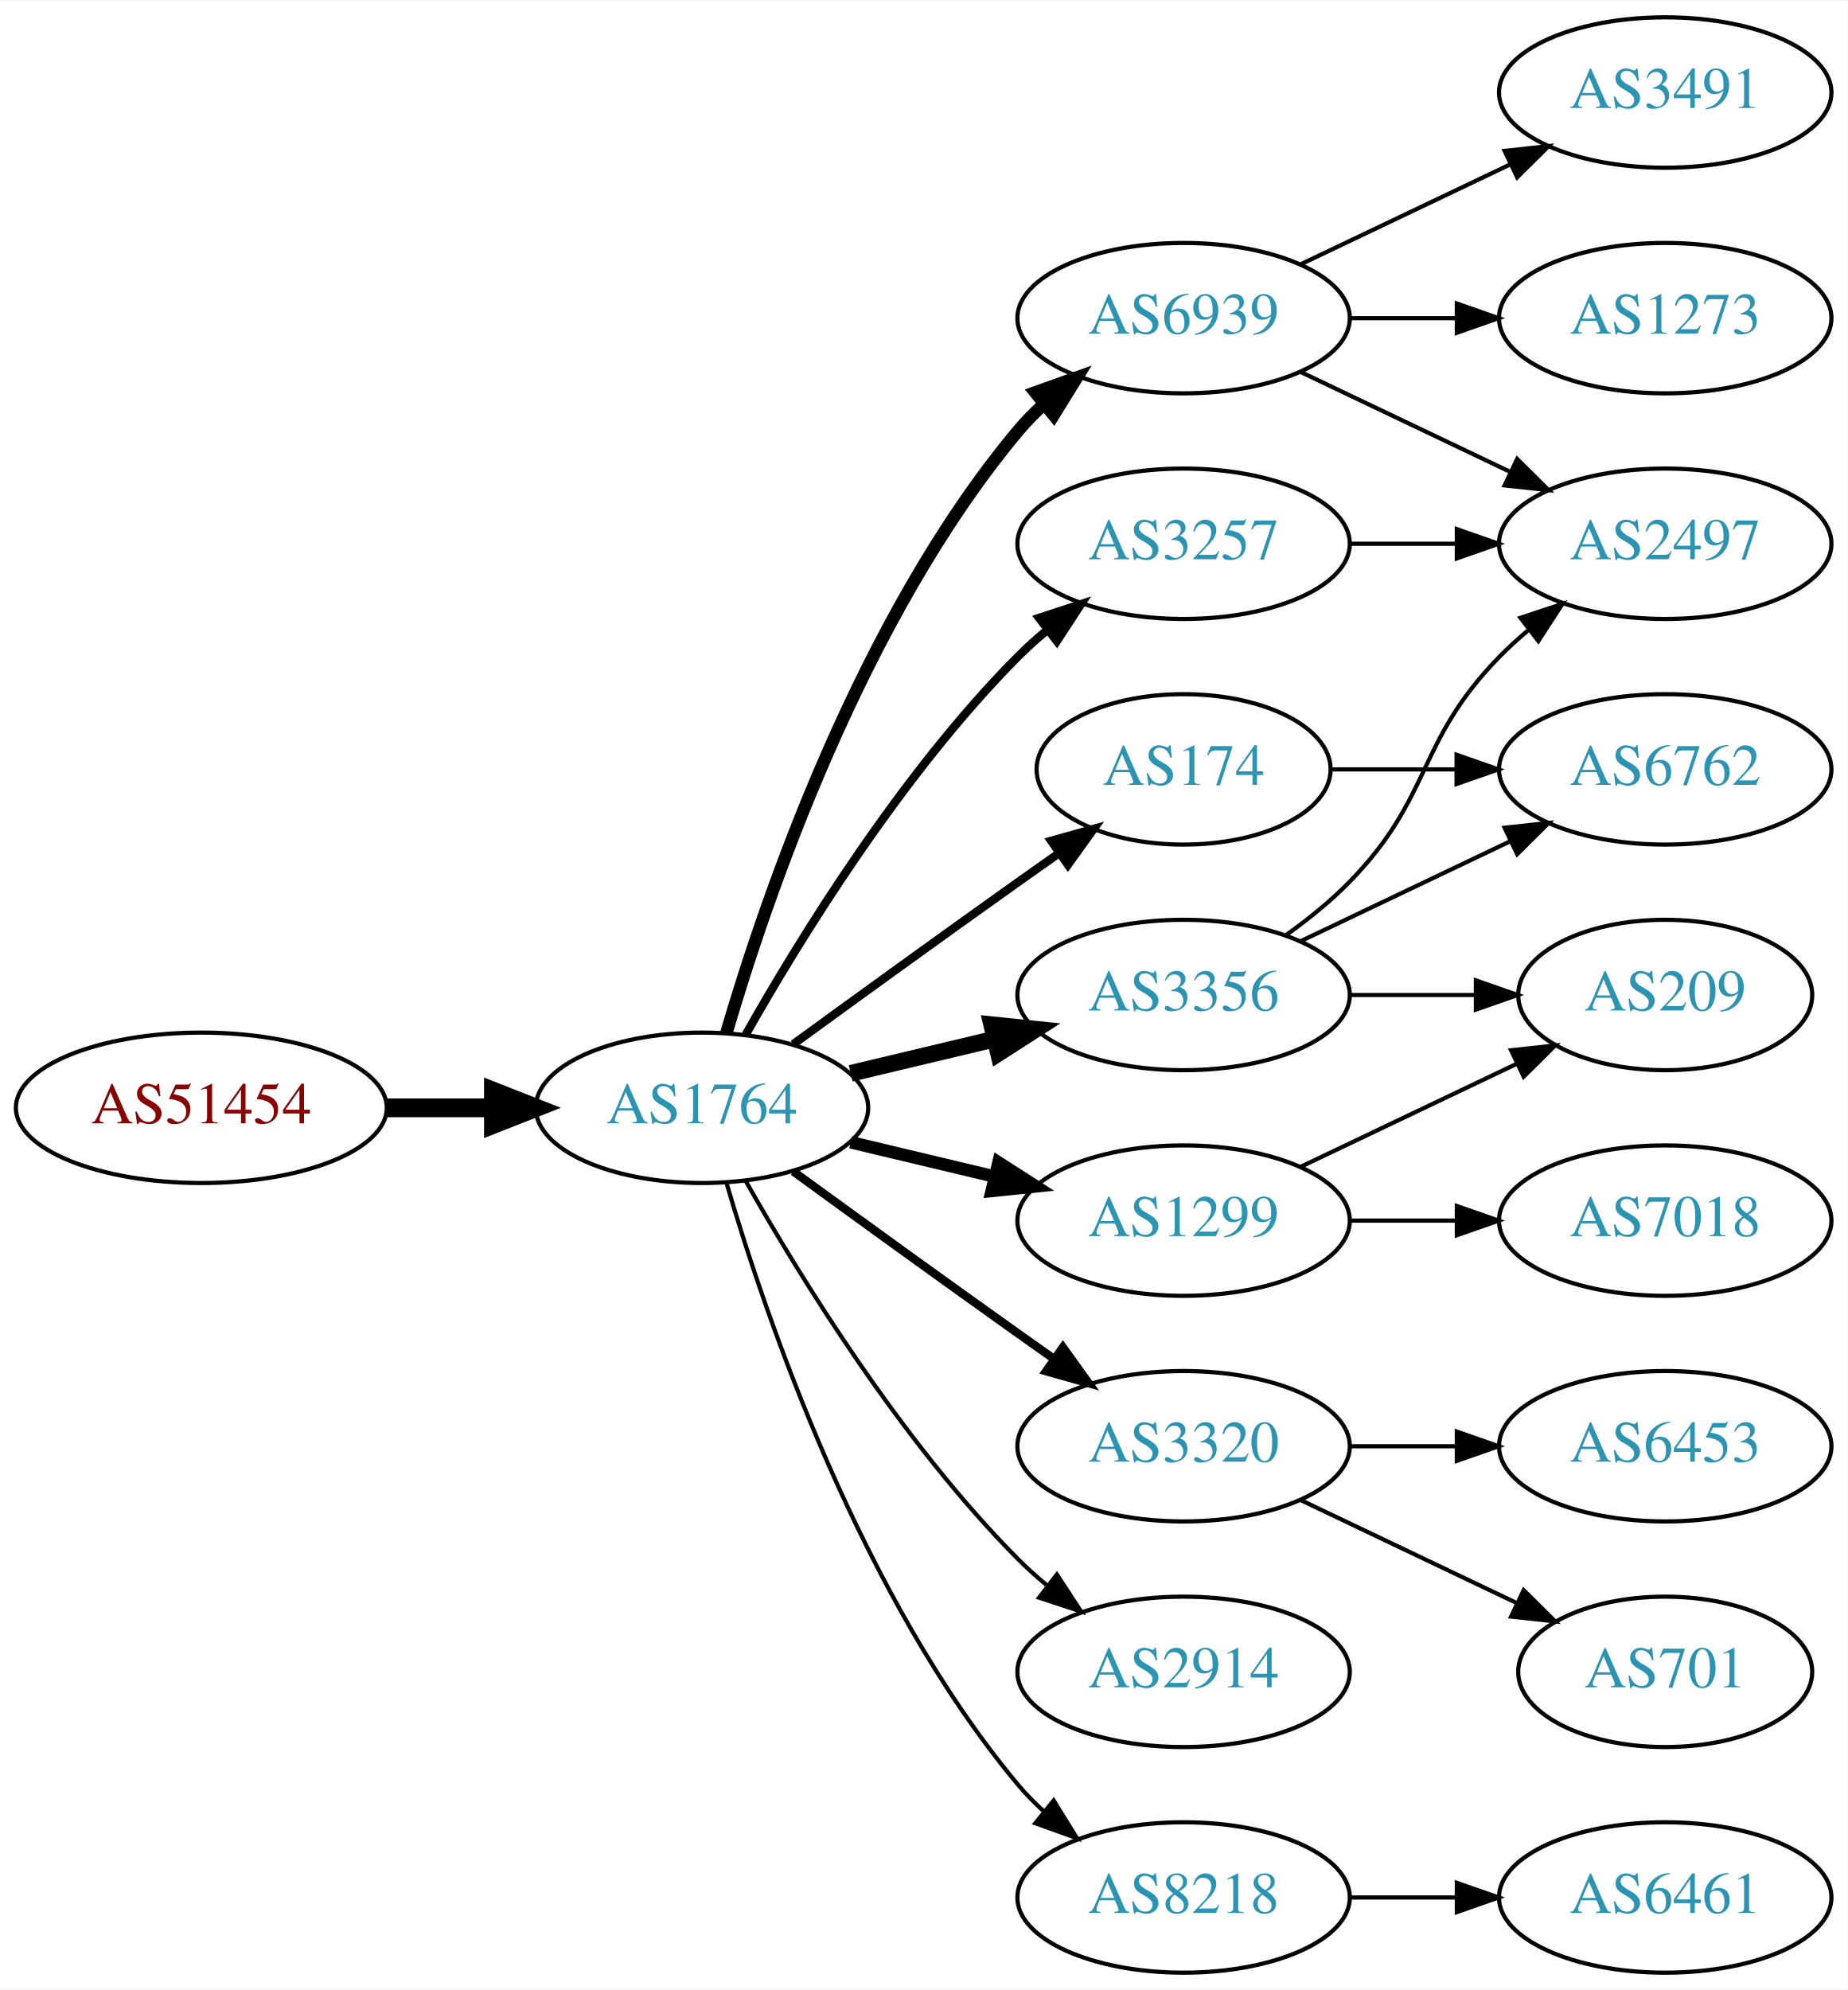
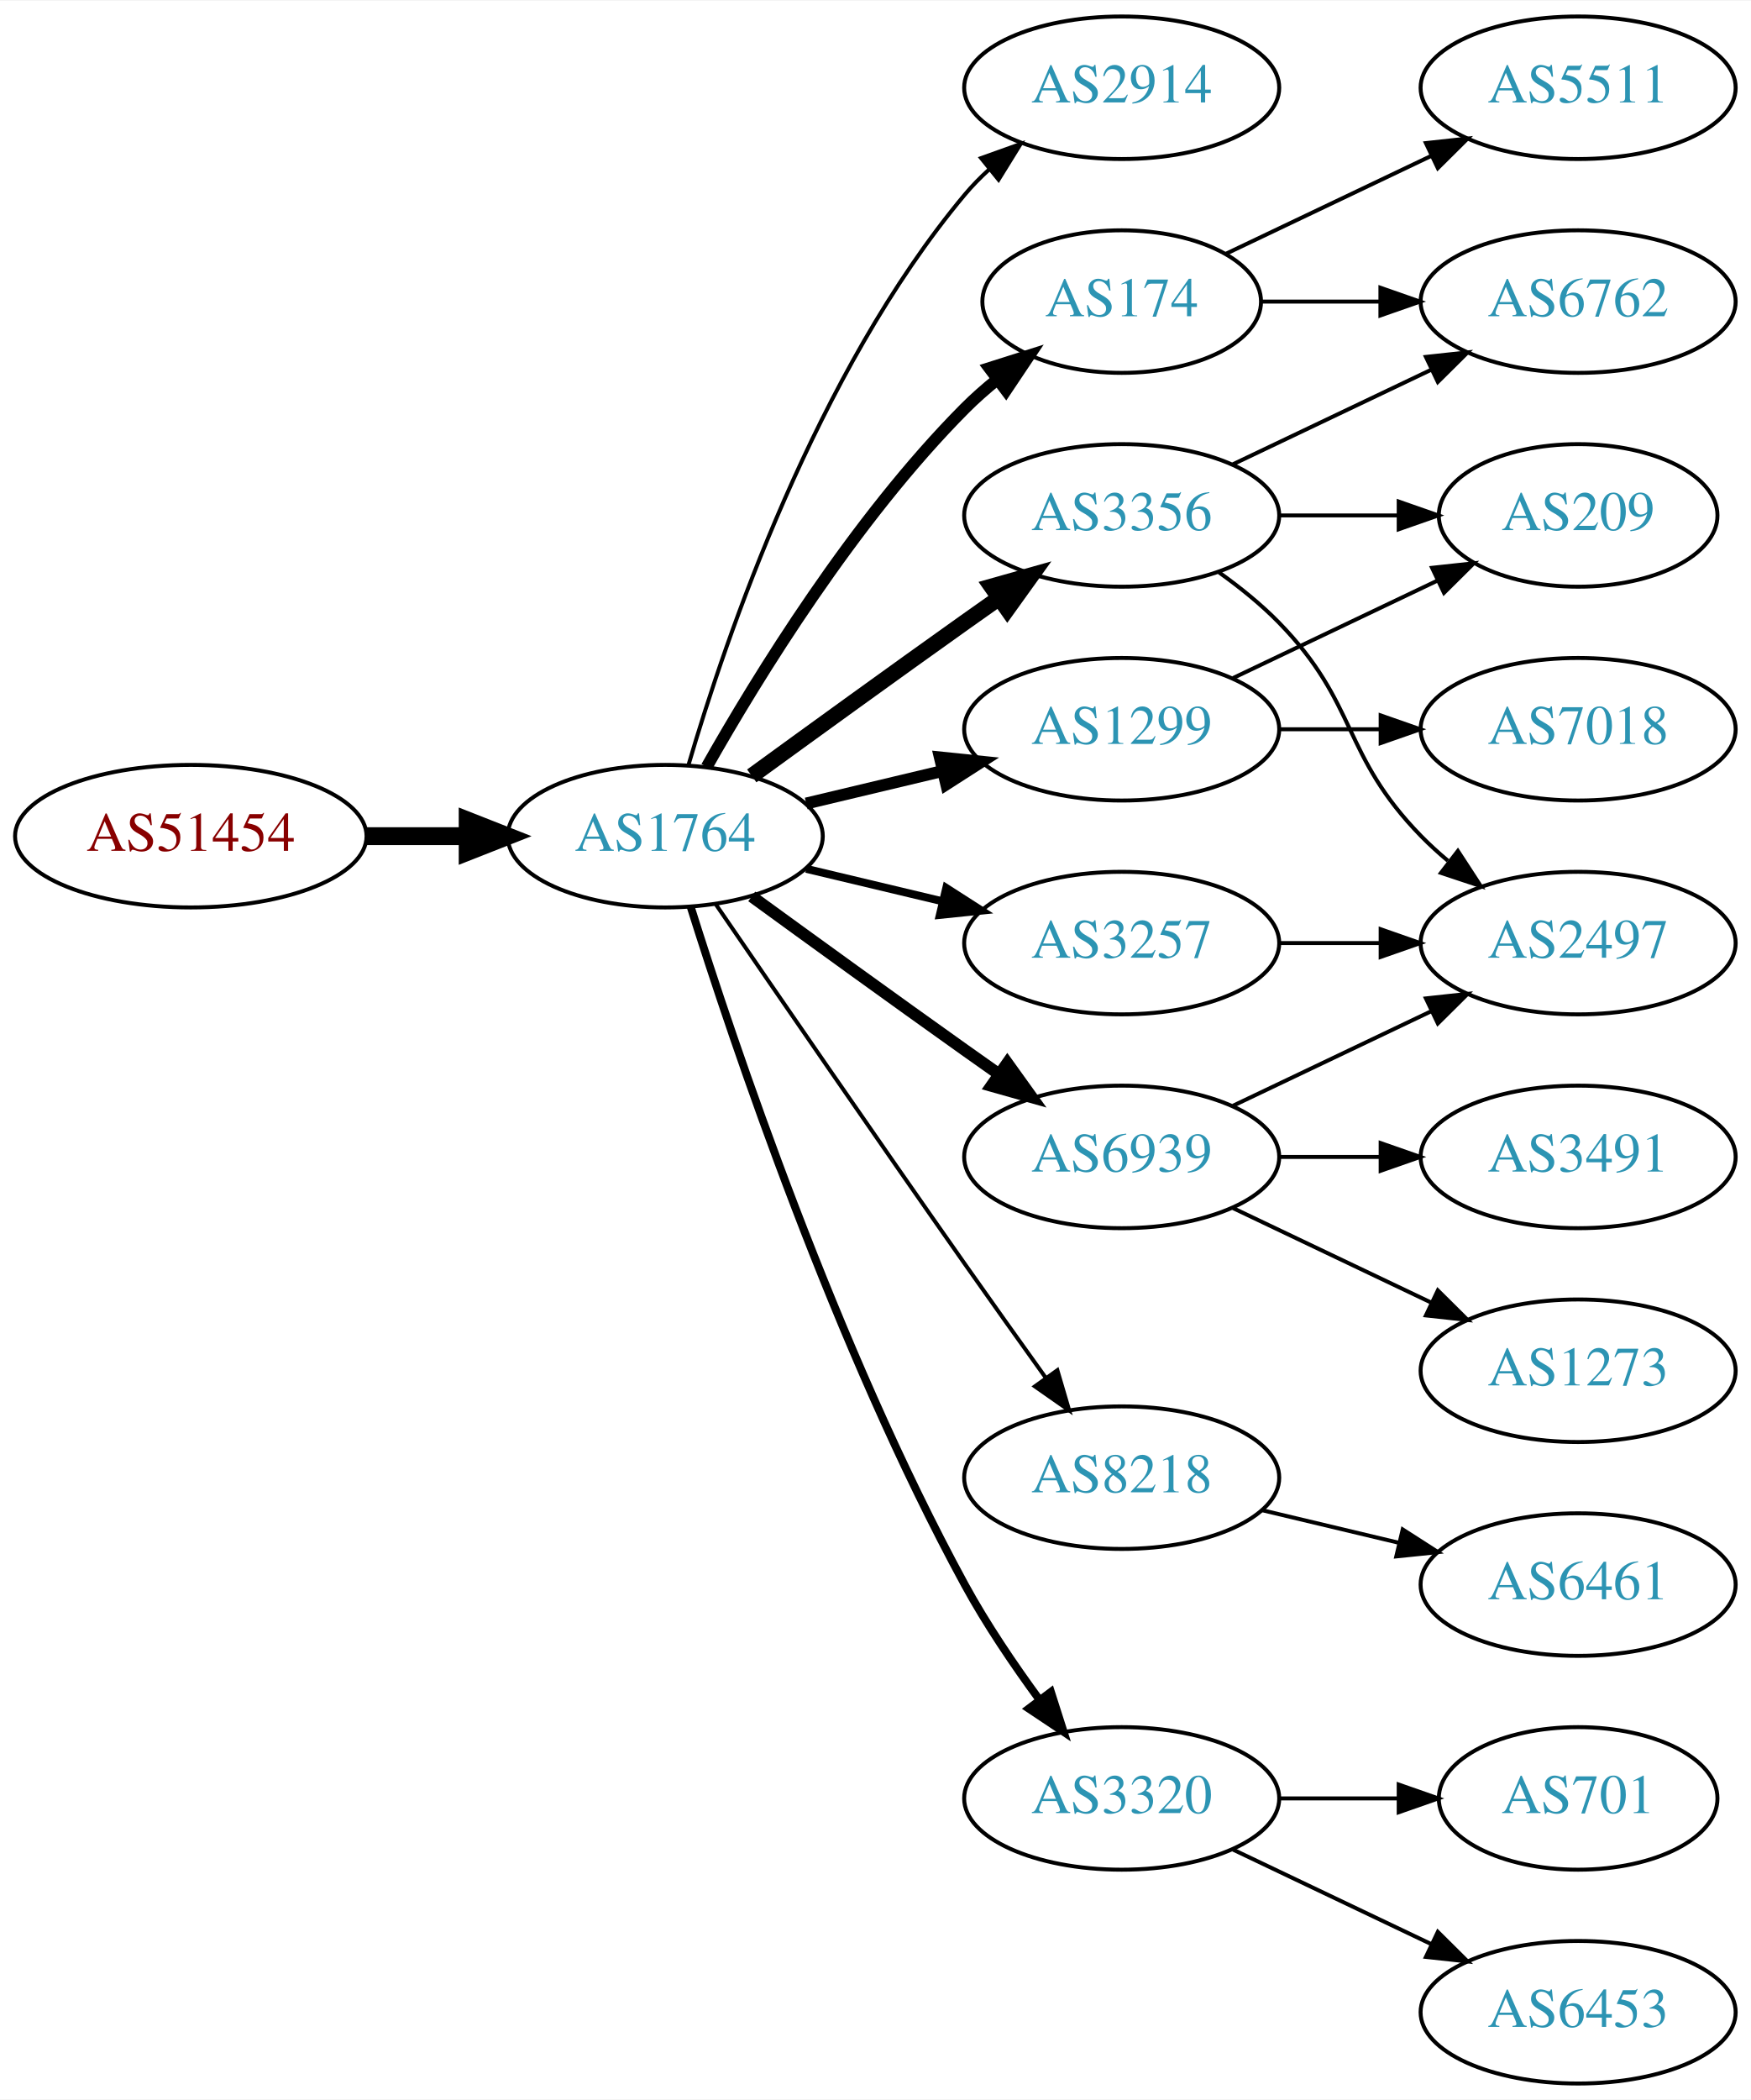
- <svg xmlns="http://www.w3.org/2000/svg" xmlns:xlink="http://www.w3.org/1999/xlink" width="442pt" height="476pt" viewBox="0.00 0.00 442.27 476.00">
-   <g id="graph0" class="graph" transform="scale(1 1) rotate(0) translate(4 472)">
-     <polygon fill="white" stroke="none" points="-4,4 -4,-472 438.271,-472 438.271,4 -4,4" />
+ <svg xmlns="http://www.w3.org/2000/svg" xmlns:xlink="http://www.w3.org/1999/xlink" width="442pt" height="530pt" viewBox="0.00 0.00 442.27 530.00">
+   <g id="graph0" class="graph" transform="scale(1 1) rotate(0) translate(4 526)">
+     <polygon fill="white" stroke="none" points="-4,4 -4,-526 438.271,-526 438.271,4 -4,4" />
    <g id="node1" class="node">
      <g id="a_node1">
        <a xlink:href="/asn/51454" xlink:title="AS51454 ~ CRIF GmbH [AT]">
-           <ellipse fill="#ffffff" stroke="black" cx="44.196" cy="-207" rx="44.393" ry="18" />
-           <text text-anchor="middle" x="44.196" y="-203.3" font-family="Times,serif" font-size="14.00" fill="#880000">AS51454</text>
+           <ellipse fill="#ffffff" stroke="black" cx="44.196" cy="-315" rx="44.393" ry="18" />
+           <text text-anchor="middle" x="44.196" y="-311.3" font-family="Times,serif" font-size="14.00" fill="#880000">AS51454</text>
        </a>
      </g>
    </g>
    <g id="node2" class="node">
      <g id="a_node2">
        <a xlink:href="/asn/1764" xlink:title="AS1764 ~ NEXTLAYER-AS [AT]">
-           <ellipse fill="#ffffff" stroke="black" cx="164.039" cy="-207" rx="39.794" ry="18" />
-           <text text-anchor="middle" x="164.039" y="-203.3" font-family="Times,serif" font-size="14.00" fill="#2c94b3">AS1764</text>
+           <ellipse fill="#ffffff" stroke="black" cx="164.039" cy="-315" rx="39.794" ry="18" />
+           <text text-anchor="middle" x="164.039" y="-311.3" font-family="Times,serif" font-size="14.00" fill="#2c94b3">AS1764</text>
        </a>
      </g>
    </g>
    <g id="edge1" class="edge">
-       <path fill="none" stroke="black" stroke-width="4.5" d="M88.407,-207C96.72,-207 105.482,-207 113.965,-207" />
-       <polygon fill="black" stroke="black" stroke-width="4.5" points="114.123,-210.938 124.123,-207 114.123,-203.063 114.123,-210.938" />
+       <path fill="none" stroke="black" stroke-width="4.5" d="M88.407,-315C96.72,-315 105.482,-315 113.965,-315" />
+       <polygon fill="black" stroke="black" stroke-width="4.5" points="114.123,-318.938 124.123,-315 114.123,-311.063 114.123,-318.938" />
    </g>
    <g id="node3" class="node">
      <g id="a_node3">
-         <a xlink:href="/asn/3356" xlink:title="AS3356 ~ Level 3 Parent, LLC [US]">
-           <ellipse fill="#ffffff" stroke="black" cx="279.332" cy="-234" rx="39.794" ry="18" />
-           <text text-anchor="middle" x="279.332" y="-230.3" font-family="Times,serif" font-size="14.00" fill="#2c94b3">AS3356</text>
+         <a xlink:href="/asn/2914" xlink:title="AS2914 ~ NTT America, Inc. [US]">
+           <ellipse fill="#ffffff" stroke="black" cx="279.332" cy="-504" rx="39.794" ry="18" />
+           <text text-anchor="middle" x="279.332" y="-500.3" font-family="Times,serif" font-size="14.00" fill="#2c94b3">AS2914</text>
        </a>
      </g>
    </g>
    <g id="edge2" class="edge">
-       <path fill="none" stroke="black" stroke-width="4" d="M199.646,-215.248C210.517,-217.838 222.671,-220.735 234.114,-223.462" />
-       <polygon fill="black" stroke="black" stroke-width="4" points="233.397,-226.889 243.936,-225.803 235.02,-220.08 233.397,-226.889" />
+       <path fill="none" stroke="black" d="M169.913,-333.002C179.227,-364.844 202.043,-431.981 239.685,-477 241.555,-479.237 243.654,-481.374 245.88,-483.396" />
+       <polygon fill="black" stroke="black" points="243.823,-486.234 253.799,-489.804 248.227,-480.793 243.823,-486.234" />
    </g>
    <g id="node4" class="node">
      <g id="a_node4">
-         <a xlink:href="/asn/1299" xlink:title="AS1299 ~ Telia Carrier [EU]">
-           <ellipse fill="#ffffff" stroke="black" cx="279.332" cy="-180" rx="39.794" ry="18" />
-           <text text-anchor="middle" x="279.332" y="-176.3" font-family="Times,serif" font-size="14.00" fill="#2c94b3">AS1299</text>
+         <a xlink:href="/asn/174" xlink:title="AS174 ~ Cogent Communications [US]">
+           <ellipse fill="#ffffff" stroke="black" cx="279.332" cy="-450" rx="35.194" ry="18" />
+           <text text-anchor="middle" x="279.332" y="-446.3" font-family="Times,serif" font-size="14.00" fill="#2c94b3">AS174</text>
        </a>
      </g>
    </g>
    <g id="edge3" class="edge">
-       <path fill="none" stroke="black" stroke-width="3" d="M199.646,-198.752C210.517,-196.162 222.671,-193.265 234.114,-190.538" />
-       <polygon fill="black" stroke="black" stroke-width="3" points="235.02,-193.92 243.936,-188.197 233.397,-187.111 235.02,-193.92" />
+       <path fill="none" stroke="black" stroke-width="3" d="M174.498,-332.49C187.28,-355.096 211.712,-394.886 239.685,-423 242.185,-425.513 244.946,-427.949 247.807,-430.261" />
+       <polygon fill="black" stroke="black" stroke-width="3" points="245.905,-433.21 256.004,-436.413 250.108,-427.611 245.905,-433.21" />
    </g>
    <g id="node5" class="node">
      <g id="a_node5">
-         <a xlink:href="/asn/174" xlink:title="AS174 ~ Cogent Communications [US]">
-           <ellipse fill="#ffffff" stroke="black" cx="279.332" cy="-288" rx="35.194" ry="18" />
-           <text text-anchor="middle" x="279.332" y="-284.3" font-family="Times,serif" font-size="14.00" fill="#2c94b3">AS174</text>
+         <a xlink:href="/asn/8218" xlink:title="AS8218 ~ legacy Neotelecoms [FR]">
+           <ellipse fill="#ffffff" stroke="black" cx="279.332" cy="-153" rx="39.794" ry="18" />
+           <text text-anchor="middle" x="279.332" y="-149.3" font-family="Times,serif" font-size="14.00" fill="#2c94b3">AS8218</text>
        </a>
      </g>
    </g>
    <g id="edge4" class="edge">
-       <path fill="none" stroke="black" stroke-width="2" d="M185.887,-222.222C200.821,-233.091 221.435,-248.025 239.685,-261 242.895,-263.282 246.264,-265.661 249.619,-268.018" />
-       <polygon fill="black" stroke="black" stroke-width="2" points="247.631,-270.899 257.83,-273.77 251.647,-265.166 247.631,-270.899" />
+       <path fill="none" stroke="black" d="M176.846,-297.731C191.489,-276.358 217.262,-238.88 239.685,-207 246.32,-197.567 253.67,-187.261 260.164,-178.205" />
+       <polygon fill="black" stroke="black" points="263.085,-180.138 266.076,-169.974 257.399,-176.054 263.085,-180.138" />
    </g>
    <g id="node6" class="node">
      <g id="a_node6">
-         <a xlink:href="/asn/3257" xlink:title="AS3257 ~ GTT [DE]">
-           <ellipse fill="#ffffff" stroke="black" cx="279.332" cy="-342" rx="39.794" ry="18" />
-           <text text-anchor="middle" x="279.332" y="-338.3" font-family="Times,serif" font-size="14.00" fill="#2c94b3">AS3257</text>
+         <a xlink:href="/asn/3356" xlink:title="AS3356 ~ Level 3 Parent, LLC [US]">
+           <ellipse fill="#ffffff" stroke="black" cx="279.332" cy="-396" rx="39.794" ry="18" />
+           <text text-anchor="middle" x="279.332" y="-392.3" font-family="Times,serif" font-size="14.00" fill="#2c94b3">AS3356</text>
        </a>
      </g>
    </g>
    <g id="edge5" class="edge">
-       <path fill="none" stroke="black" stroke-width="2" d="M174.498,-224.49C187.28,-247.096 211.712,-286.886 239.685,-315 241.796,-317.121 244.092,-319.188 246.477,-321.171" />
-       <polygon fill="black" stroke="black" stroke-width="2" points="244.73,-324.242 254.793,-327.556 248.993,-318.69 244.73,-324.242" />
+       <path fill="none" stroke="black" stroke-width="4" d="M185.887,-330.222C200.821,-341.091 221.435,-356.025 239.685,-369 242.506,-371.005 245.449,-373.085 248.397,-375.159" />
+       <polygon fill="black" stroke="black" stroke-width="4" points="246.424,-378.05 256.621,-380.926 250.443,-372.319 246.424,-378.05" />
    </g>
    <g id="node7" class="node">
      <g id="a_node7">
-         <a xlink:href="/asn/3320" xlink:title="AS3320 ~ DTAG [DE]">
-           <ellipse fill="#ffffff" stroke="black" cx="279.332" cy="-126" rx="39.794" ry="18" />
-           <text text-anchor="middle" x="279.332" y="-122.3" font-family="Times,serif" font-size="14.00" fill="#2c94b3">AS3320</text>
+         <a xlink:href="/asn/3257" xlink:title="AS3257 ~ GTT [DE]">
+           <ellipse fill="#ffffff" stroke="black" cx="279.332" cy="-288" rx="39.794" ry="18" />
+           <text text-anchor="middle" x="279.332" y="-284.3" font-family="Times,serif" font-size="14.00" fill="#2c94b3">AS3257</text>
        </a>
      </g>
    </g>
    <g id="edge6" class="edge">
-       <path fill="none" stroke="black" stroke-width="2" d="M185.887,-191.778C200.821,-180.909 221.435,-165.975 239.685,-153 242.506,-150.995 245.449,-148.915 248.397,-146.841" />
-       <polygon fill="black" stroke="black" stroke-width="2" points="250.443,-149.681 256.621,-141.074 246.424,-143.95 250.443,-149.681" />
+       <path fill="none" stroke="black" stroke-width="2" d="M199.646,-306.752C210.517,-304.162 222.671,-301.265 234.114,-298.538" />
+       <polygon fill="black" stroke="black" stroke-width="2" points="235.02,-301.92 243.936,-296.197 233.397,-295.111 235.02,-301.92" />
    </g>
    <g id="node8" class="node">
      <g id="a_node8">
-         <a xlink:href="/asn/2914" xlink:title="AS2914 ~ NTT America, Inc. [US]">
-           <ellipse fill="#ffffff" stroke="black" cx="279.332" cy="-72" rx="39.794" ry="18" />
-           <text text-anchor="middle" x="279.332" y="-68.3" font-family="Times,serif" font-size="14.00" fill="#2c94b3">AS2914</text>
+         <a xlink:href="/asn/1299" xlink:title="AS1299 ~ Telia Carrier [EU]">
+           <ellipse fill="#ffffff" stroke="black" cx="279.332" cy="-342" rx="39.794" ry="18" />
+           <text text-anchor="middle" x="279.332" y="-338.3" font-family="Times,serif" font-size="14.00" fill="#2c94b3">AS1299</text>
        </a>
      </g>
    </g>
    <g id="edge7" class="edge">
-       <path fill="none" stroke="black" d="M174.498,-189.51C187.28,-166.904 211.712,-127.114 239.685,-99 241.796,-96.879 244.092,-94.812 246.477,-92.829" />
-       <polygon fill="black" stroke="black" points="248.993,-95.31 254.793,-86.444 244.73,-89.758 248.993,-95.31" />
+       <path fill="none" stroke="black" stroke-width="3" d="M199.646,-323.248C210.517,-325.838 222.671,-328.735 234.114,-331.462" />
+       <polygon fill="black" stroke="black" stroke-width="3" points="233.397,-334.889 243.936,-333.803 235.02,-328.08 233.397,-334.889" />
    </g>
    <g id="node9" class="node">
      <g id="a_node9">
-         <a xlink:href="/asn/8218" xlink:title="AS8218 ~ legacy Neotelecoms [FR]">
-           <ellipse fill="#ffffff" stroke="black" cx="279.332" cy="-18" rx="39.794" ry="18" />
-           <text text-anchor="middle" x="279.332" y="-14.3" font-family="Times,serif" font-size="14.00" fill="#2c94b3">AS8218</text>
+         <a xlink:href="/asn/3320" xlink:title="AS3320 ~ DTAG [DE]">
+           <ellipse fill="#ffffff" stroke="black" cx="279.332" cy="-72" rx="39.794" ry="18" />
+           <text text-anchor="middle" x="279.332" y="-68.3" font-family="Times,serif" font-size="14.00" fill="#2c94b3">AS3320</text>
        </a>
      </g>
    </g>
    <g id="edge8" class="edge">
-       <path fill="none" stroke="black" d="M169.913,-188.998C179.227,-157.156 202.043,-90.019 239.685,-45 241.555,-42.763 243.654,-40.626 245.88,-38.604" />
-       <polygon fill="black" stroke="black" points="248.227,-41.208 253.799,-32.196 243.823,-35.766 248.227,-41.208" />
+       <path fill="none" stroke="black" stroke-width="2" d="M170.46,-297.159C181.231,-262.854 207.122,-185.797 239.685,-126 245.117,-116.026 252.091,-105.731 258.617,-96.84" />
+       <polygon fill="black" stroke="black" stroke-width="2" points="261.45,-98.895 264.67,-88.802 255.858,-94.684 261.45,-98.895" />
    </g>
    <g id="node10" class="node">
      <g id="a_node10">
        <a xlink:href="/asn/6939" xlink:title="AS6939 ~ Hurricane Electric LLC [US]">
-           <ellipse fill="#ffffff" stroke="black" cx="279.332" cy="-396" rx="39.794" ry="18" />
-           <text text-anchor="middle" x="279.332" y="-392.3" font-family="Times,serif" font-size="14.00" fill="#2c94b3">AS6939</text>
+           <ellipse fill="#ffffff" stroke="black" cx="279.332" cy="-234" rx="39.794" ry="18" />
+           <text text-anchor="middle" x="279.332" y="-230.3" font-family="Times,serif" font-size="14.00" fill="#2c94b3">AS6939</text>
        </a>
      </g>
    </g>
    <g id="edge9" class="edge">
-       <path fill="none" stroke="black" stroke-width="3" d="M169.913,-225.002C179.227,-256.844 202.043,-323.981 239.685,-369 241.555,-371.237 243.654,-373.374 245.88,-375.396" />
-       <polygon fill="black" stroke="black" stroke-width="3" points="243.823,-378.234 253.799,-381.804 248.227,-372.793 243.823,-378.234" />
+       <path fill="none" stroke="black" stroke-width="3" d="M185.887,-299.778C200.821,-288.909 221.435,-273.975 239.685,-261 242.506,-258.995 245.449,-256.915 248.397,-254.841" />
+       <polygon fill="black" stroke="black" stroke-width="3" points="250.443,-257.681 256.621,-249.074 246.424,-251.95 250.443,-257.681" />
    </g>
    <g id="node11" class="node">
      <g id="a_node11">
-         <a xlink:href="/asn/2497" xlink:title="AS2497 ~ Internet Initiative Japan Inc. [JP]">
-           <ellipse fill="#ffffff" stroke="black" cx="394.625" cy="-342" rx="39.794" ry="18" />
-           <text text-anchor="middle" x="394.625" y="-338.3" font-family="Times,serif" font-size="14.00" fill="#2c94b3">AS2497</text>
+         <a xlink:href="/asn/5511" xlink:title="AS5511 ~ Orange S.A. [FR]">
+           <ellipse fill="#ffffff" stroke="black" cx="394.625" cy="-504" rx="39.794" ry="18" />
+           <text text-anchor="middle" x="394.625" y="-500.3" font-family="Times,serif" font-size="14.00" fill="#2c94b3">AS5511</text>
        </a>
      </g>
    </g>
    <g id="edge10" class="edge">
-       <path fill="none" stroke="black" d="M303.926,-248.389C309.182,-252.148 314.513,-256.437 318.978,-261 339.151,-281.617 334.806,-294.383 354.978,-315 357.071,-317.139 359.354,-319.218 361.731,-321.21" />
-       <polygon fill="black" stroke="black" points="359.974,-324.275 370.031,-327.611 364.249,-318.732 359.974,-324.275" />
+       <path fill="none" stroke="black" d="M305.757,-462.119C321.059,-469.413 340.783,-478.814 357.665,-486.86" />
+       <polygon fill="black" stroke="black" points="356.172,-490.026 366.705,-491.169 359.184,-483.707 356.172,-490.026" />
    </g>
    <g id="node12" class="node">
      <g id="a_node12">
        <a xlink:href="/asn/6762" xlink:title="AS6762 ~ TELECOM ITALIA SPARKLE S.p.A. [IT]">
-           <ellipse fill="#ffffff" stroke="black" cx="394.625" cy="-288" rx="39.794" ry="18" />
-           <text text-anchor="middle" x="394.625" y="-284.3" font-family="Times,serif" font-size="14.00" fill="#2c94b3">AS6762</text>
+           <ellipse fill="#ffffff" stroke="black" cx="394.625" cy="-450" rx="39.794" ry="18" />
+           <text text-anchor="middle" x="394.625" y="-446.3" font-family="Times,serif" font-size="14.00" fill="#2c94b3">AS6762</text>
        </a>
      </g>
    </g>
    <g id="edge11" class="edge">
-       <path fill="none" stroke="black" d="M307.468,-246.934C322.462,-254.081 341.283,-263.052 357.506,-270.785" />
-       <polygon fill="black" stroke="black" points="356.177,-274.028 366.71,-275.171 359.188,-267.709 356.177,-274.028" />
+       <path fill="none" stroke="black" d="M314.631,-450C324.008,-450 334.358,-450 344.393,-450" />
+       <polygon fill="black" stroke="black" points="344.681,-453.5 354.681,-450 344.681,-446.5 344.681,-453.5" />
    </g>
    <g id="node13" class="node">
      <g id="a_node13">
-         <a xlink:href="/asn/209" xlink:title="AS209 ~ CenturyLink Communications, LLC [US]">
-           <ellipse fill="#ffffff" stroke="black" cx="394.625" cy="-234" rx="35.194" ry="18" />
-           <text text-anchor="middle" x="394.625" y="-230.3" font-family="Times,serif" font-size="14.00" fill="#2c94b3">AS209</text>
+         <a xlink:href="/asn/6461" xlink:title="AS6461 ~ Zayo Bandwidth [US]">
+           <ellipse fill="#ffffff" stroke="black" cx="394.625" cy="-126" rx="39.794" ry="18" />
+           <text text-anchor="middle" x="394.625" y="-122.3" font-family="Times,serif" font-size="14.00" fill="#2c94b3">AS6461</text>
        </a>
      </g>
    </g>
    <g id="edge12" class="edge">
-       <path fill="none" stroke="black" d="M319.004,-234C328.709,-234 339.2,-234 349.163,-234" />
-       <polygon fill="black" stroke="black" points="349.299,-237.5 359.299,-234 349.299,-230.5 349.299,-237.5" />
-     </g>
-     <g id="edge14" class="edge">
-       <path fill="none" stroke="black" d="M307.468,-192.934C322.9,-200.29 342.385,-209.577 358.92,-217.459" />
-       <polygon fill="black" stroke="black" points="357.729,-220.768 368.262,-221.911 360.741,-214.449 357.729,-220.768" />
+       <path fill="none" stroke="black" d="M314.939,-144.752C325.81,-142.162 337.964,-139.265 349.407,-136.538" />
+       <polygon fill="black" stroke="black" points="350.313,-139.92 359.229,-134.197 348.69,-133.111 350.313,-139.92" />
+     </g>
+     <g id="edge13" class="edge">
+       <path fill="none" stroke="black" d="M307.468,-408.934C322.462,-416.081 341.283,-425.052 357.506,-432.785" />
+       <polygon fill="black" stroke="black" points="356.177,-436.028 366.71,-437.171 359.188,-429.709 356.177,-436.028" />
    </g>
    <g id="node14" class="node">
      <g id="a_node14">
+         <a xlink:href="/asn/209" xlink:title="AS209 ~ CenturyLink Communications, LLC [US]">
+           <ellipse fill="#ffffff" stroke="black" cx="394.625" cy="-396" rx="35.194" ry="18" />
+           <text text-anchor="middle" x="394.625" y="-392.3" font-family="Times,serif" font-size="14.00" fill="#2c94b3">AS209</text>
+         </a>
+       </g>
+     </g>
+     <g id="edge14" class="edge">
+       <path fill="none" stroke="black" d="M319.004,-396C328.709,-396 339.2,-396 349.163,-396" />
+       <polygon fill="black" stroke="black" points="349.299,-399.5 359.299,-396 349.299,-392.5 349.299,-399.5" />
+     </g>
+     <g id="node15" class="node">
+       <g id="a_node15">
+         <a xlink:href="/asn/2497" xlink:title="AS2497 ~ Internet Initiative Japan Inc. [JP]">
+           <ellipse fill="#ffffff" stroke="black" cx="394.625" cy="-288" rx="39.794" ry="18" />
+           <text text-anchor="middle" x="394.625" y="-284.3" font-family="Times,serif" font-size="14.00" fill="#2c94b3">AS2497</text>
+         </a>
+       </g>
+     </g>
+     <g id="edge15" class="edge">
+       <path fill="none" stroke="black" d="M303.926,-381.611C309.182,-377.852 314.513,-373.563 318.978,-369 339.151,-348.383 334.806,-335.617 354.978,-315 357.071,-312.861 359.354,-310.782 361.731,-308.79" />
+       <polygon fill="black" stroke="black" points="364.249,-311.268 370.031,-302.389 359.974,-305.725 364.249,-311.268" />
+     </g>
+     <g id="edge16" class="edge">
+       <path fill="none" stroke="black" d="M319.004,-288C327.207,-288 335.971,-288 344.503,-288" />
+       <polygon fill="black" stroke="black" points="344.742,-291.5 354.742,-288 344.742,-284.5 344.742,-291.5" />
+     </g>
+     <g id="edge18" class="edge">
+       <path fill="none" stroke="black" d="M307.468,-354.934C322.9,-362.29 342.385,-371.577 358.92,-379.459" />
+       <polygon fill="black" stroke="black" points="357.729,-382.768 368.262,-383.911 360.741,-376.449 357.729,-382.768" />
+     </g>
+     <g id="node16" class="node">
+       <g id="a_node16">
        <a xlink:href="/asn/7018" xlink:title="AS7018 ~ AT&amp;T Services, Inc. [US]">
-           <ellipse fill="#ffffff" stroke="black" cx="394.625" cy="-180" rx="39.794" ry="18" />
-           <text text-anchor="middle" x="394.625" y="-176.3" font-family="Times,serif" font-size="14.00" fill="#2c94b3">AS7018</text>
-         </a>
-       </g>
-     </g>
-     <g id="edge13" class="edge">
-       <path fill="none" stroke="black" d="M319.004,-180C327.207,-180 335.971,-180 344.503,-180" />
-       <polygon fill="black" stroke="black" points="344.742,-183.5 354.742,-180 344.742,-176.5 344.742,-183.5" />
-     </g>
-     <g id="edge19" class="edge">
-       <path fill="none" stroke="black" d="M314.631,-288C324.008,-288 334.358,-288 344.393,-288" />
-       <polygon fill="black" stroke="black" points="344.681,-291.5 354.681,-288 344.681,-284.5 344.681,-291.5" />
-     </g>
-     <g id="edge15" class="edge">
+           <ellipse fill="#ffffff" stroke="black" cx="394.625" cy="-342" rx="39.794" ry="18" />
+           <text text-anchor="middle" x="394.625" y="-338.3" font-family="Times,serif" font-size="14.00" fill="#2c94b3">AS7018</text>
+         </a>
+       </g>
+     </g>
+     <g id="edge17" class="edge">
      <path fill="none" stroke="black" d="M319.004,-342C327.207,-342 335.971,-342 344.503,-342" />
      <polygon fill="black" stroke="black" points="344.742,-345.5 354.742,-342 344.742,-338.5 344.742,-345.5" />
    </g>
-     <g id="node15" class="node">
-       <g id="a_node15">
+     <g id="node17" class="node">
+       <g id="a_node17">
        <a xlink:href="/asn/701" xlink:title="AS701 ~ UUNET [US]">
          <ellipse fill="#ffffff" stroke="black" cx="394.625" cy="-72" rx="35.194" ry="18" />
          <text text-anchor="middle" x="394.625" y="-68.3" font-family="Times,serif" font-size="14.00" fill="#2c94b3">AS701</text>
        </a>
      </g>
    </g>
-     <g id="edge16" class="edge">
-       <path fill="none" stroke="black" d="M307.468,-113.066C322.9,-105.71 342.385,-96.423 358.92,-88.541" />
-       <polygon fill="black" stroke="black" points="360.741,-91.551 368.262,-84.089 357.729,-85.232 360.741,-91.551" />
-     </g>
-     <g id="node16" class="node">
-       <g id="a_node16">
-         <a xlink:href="/asn/6453" xlink:title="AS6453 ~ TATA COMMUNICATIONS (AMERICA) INC [US]">
-           <ellipse fill="#ffffff" stroke="black" cx="394.625" cy="-126" rx="39.794" ry="18" />
-           <text text-anchor="middle" x="394.625" y="-122.3" font-family="Times,serif" font-size="14.00" fill="#2c94b3">AS6453</text>
-         </a>
-       </g>
-     </g>
-     <g id="edge17" class="edge">
-       <path fill="none" stroke="black" d="M319.004,-126C327.207,-126 335.971,-126 344.503,-126" />
-       <polygon fill="black" stroke="black" points="344.742,-129.5 354.742,-126 344.742,-122.5 344.742,-129.5" />
-     </g>
-     <g id="node17" class="node">
-       <g id="a_node17">
-         <a xlink:href="/asn/6461" xlink:title="AS6461 ~ Zayo Bandwidth [US]">
-           <ellipse fill="#ffffff" stroke="black" cx="394.625" cy="-18" rx="39.794" ry="18" />
-           <text text-anchor="middle" x="394.625" y="-14.3" font-family="Times,serif" font-size="14.00" fill="#2c94b3">AS6461</text>
-         </a>
-       </g>
-     </g>
-     <g id="edge18" class="edge">
-       <path fill="none" stroke="black" d="M319.004,-18C327.207,-18 335.971,-18 344.503,-18" />
-       <polygon fill="black" stroke="black" points="344.742,-21.5 354.742,-18 344.742,-14.5 344.742,-21.5" />
-     </g>
-     <g id="edge21" class="edge">
-       <path fill="none" stroke="black" d="M307.468,-383.066C322.462,-375.919 341.283,-366.948 357.506,-359.215" />
-       <polygon fill="black" stroke="black" points="359.188,-362.291 366.71,-354.829 356.177,-355.972 359.188,-362.291" />
+     <g id="edge19" class="edge">
+       <path fill="none" stroke="black" d="M319.004,-72C328.709,-72 339.2,-72 349.163,-72" />
+       <polygon fill="black" stroke="black" points="349.299,-75.5 359.299,-72 349.299,-68.5 349.299,-75.5" />
    </g>
    <g id="node18" class="node">
      <g id="a_node18">
-         <a xlink:href="/asn/3491" xlink:title="AS3491 ~ PCCW Global, Inc. [US]">
-           <ellipse fill="#ffffff" stroke="black" cx="394.625" cy="-450" rx="39.794" ry="18" />
-           <text text-anchor="middle" x="394.625" y="-446.3" font-family="Times,serif" font-size="14.00" fill="#2c94b3">AS3491</text>
+         <a xlink:href="/asn/6453" xlink:title="AS6453 ~ TATA COMMUNICATIONS (AMERICA) INC [US]">
+           <ellipse fill="#ffffff" stroke="black" cx="394.625" cy="-18" rx="39.794" ry="18" />
+           <text text-anchor="middle" x="394.625" y="-14.3" font-family="Times,serif" font-size="14.00" fill="#2c94b3">AS6453</text>
        </a>
      </g>
    </g>
    <g id="edge20" class="edge">
-       <path fill="none" stroke="black" d="M307.468,-408.934C322.462,-416.081 341.283,-425.052 357.506,-432.785" />
-       <polygon fill="black" stroke="black" points="356.177,-436.028 366.71,-437.171 359.188,-429.709 356.177,-436.028" />
+       <path fill="none" stroke="black" d="M307.468,-59.066C322.462,-51.919 341.283,-42.948 357.506,-35.215" />
+       <polygon fill="black" stroke="black" points="359.188,-38.291 366.71,-30.829 356.177,-31.972 359.188,-38.291" />
+     </g>
+     <g id="edge22" class="edge">
+       <path fill="none" stroke="black" d="M307.468,-246.934C322.462,-254.081 341.283,-263.052 357.506,-270.785" />
+       <polygon fill="black" stroke="black" points="356.177,-274.028 366.71,-275.171 359.188,-267.709 356.177,-274.028" />
    </g>
    <g id="node19" class="node">
      <g id="a_node19">
+         <a xlink:href="/asn/3491" xlink:title="AS3491 ~ PCCW Global, Inc. [US]">
+           <ellipse fill="#ffffff" stroke="black" cx="394.625" cy="-234" rx="39.794" ry="18" />
+           <text text-anchor="middle" x="394.625" y="-230.3" font-family="Times,serif" font-size="14.00" fill="#2c94b3">AS3491</text>
+         </a>
+       </g>
+     </g>
+     <g id="edge21" class="edge">
+       <path fill="none" stroke="black" d="M319.004,-234C327.207,-234 335.971,-234 344.503,-234" />
+       <polygon fill="black" stroke="black" points="344.742,-237.5 354.742,-234 344.742,-230.5 344.742,-237.5" />
+     </g>
+     <g id="node20" class="node">
+       <g id="a_node20">
        <a xlink:href="/asn/1273" xlink:title="AS1273 ~ Vodafone Group PLC [EU]">
-           <ellipse fill="#ffffff" stroke="black" cx="394.625" cy="-396" rx="39.794" ry="18" />
-           <text text-anchor="middle" x="394.625" y="-392.3" font-family="Times,serif" font-size="14.00" fill="#2c94b3">AS1273</text>
-         </a>
-       </g>
-     </g>
-     <g id="edge22" class="edge">
-       <path fill="none" stroke="black" d="M319.004,-396C327.207,-396 335.971,-396 344.503,-396" />
-       <polygon fill="black" stroke="black" points="344.742,-399.5 354.742,-396 344.742,-392.5 344.742,-399.5" />
+           <ellipse fill="#ffffff" stroke="black" cx="394.625" cy="-180" rx="39.794" ry="18" />
+           <text text-anchor="middle" x="394.625" y="-176.3" font-family="Times,serif" font-size="14.00" fill="#2c94b3">AS1273</text>
+         </a>
+       </g>
+     </g>
+     <g id="edge23" class="edge">
+       <path fill="none" stroke="black" d="M307.468,-221.066C322.462,-213.919 341.283,-204.948 357.506,-197.215" />
+       <polygon fill="black" stroke="black" points="359.188,-200.291 366.71,-192.829 356.177,-193.972 359.188,-200.291" />
    </g>
  </g>
</svg>
